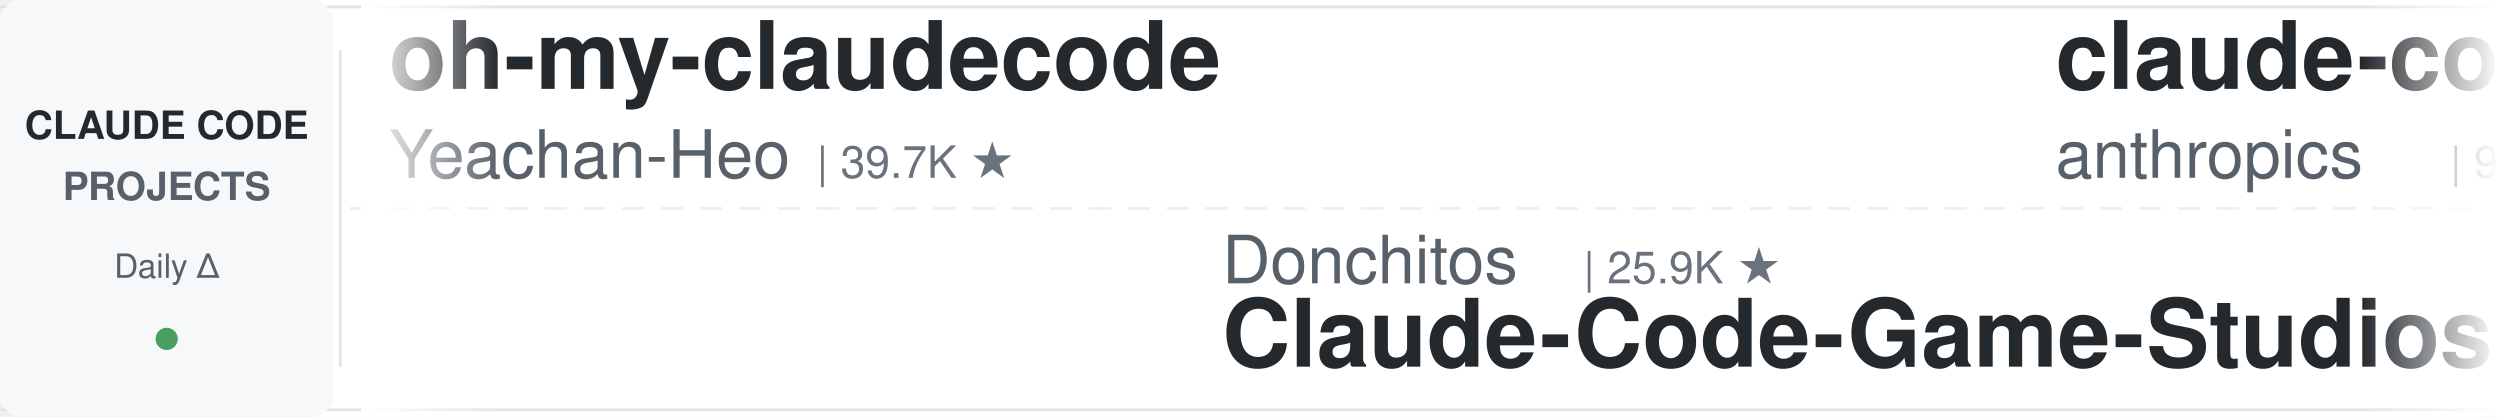
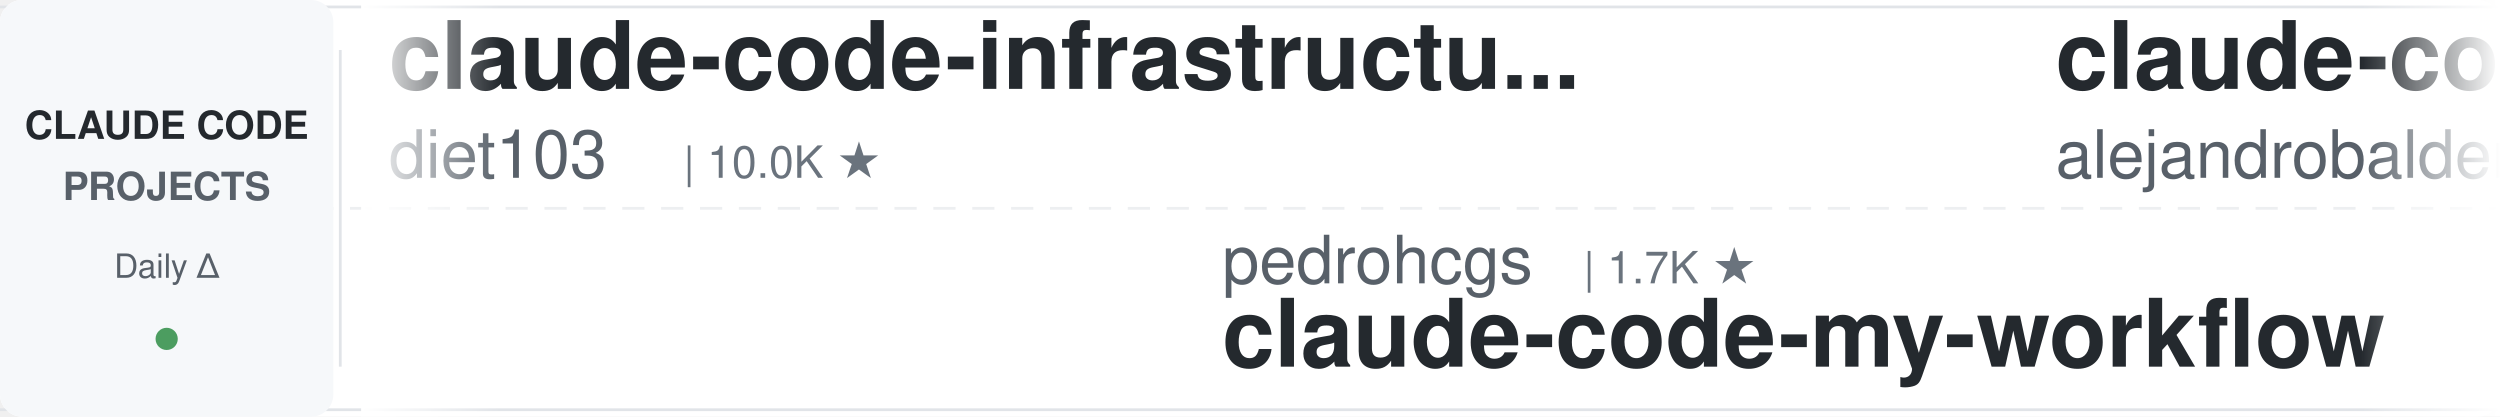
<svg xmlns="http://www.w3.org/2000/svg" width="900" height="150">
  <defs>
    <linearGradient id="leftFade" x1="0%" y1="0%" x2="100%" y2="0%">
      <stop offset="0%" style="stop-color:#ffffff;stop-opacity:1" />
      <stop offset="100%" style="stop-color:#ffffff;stop-opacity:0" />
    </linearGradient>
    <linearGradient id="rightFade" x1="0%" y1="0%" x2="100%" y2="0%">
      <stop offset="0%" style="stop-color:#ffffff;stop-opacity:0" />
      <stop offset="100%" style="stop-color:#ffffff;stop-opacity:1" />
    </linearGradient>
  </defs>
  <rect width="900" height="150" fill="#ffffff" rx="8" />
  <rect x="0" y="2" width="900" height="1" fill="#e1e4e8" />
  <rect x="0" y="147" width="900" height="1" fill="#e1e4e8" />
  <line x1="0" y1="75" x2="900" y2="75" stroke="#e1e4e8" stroke-width="1" stroke-dasharray="8 6" opacity="0.6" />
  <rect x="0" y="0" width="120" height="150" fill="#f6f8fa" rx="8" />
  <text x="60" y="50" font-family="-apple-system, BlinkMacSystemFont, 'Segoe UI', Helvetica, Arial, sans-serif" font-size="14" font-weight="600" fill="#24292e" text-anchor="middle">CLAUDE CODE</text>
  <text x="60" y="72" font-family="-apple-system, BlinkMacSystemFont, 'Segoe UI', Helvetica, Arial, sans-serif" font-size="14" font-weight="600" fill="#586069" text-anchor="middle">PROJECTS</text>
  <text x="60" y="100" font-family="-apple-system, BlinkMacSystemFont, 'Segoe UI', Helvetica, Arial, sans-serif" font-size="12" font-weight="500" fill="#586069" text-anchor="middle">Daily Δ</text>
  <circle cx="60" cy="122" r="4" fill="#22863a" opacity="0.8" />
  <rect x="122" y="18" width="1" height="114" fill="#e1e4e8" />
  <clipPath id="tickerClip">
    <rect x="130" y="0" width="770" height="150" />
  </clipPath>
  <g clip-path="url(#tickerClip)">
    <g id="tickerItems">
      <animateTransform attributeName="transform" attributeType="XML" type="translate" from="0 0" to="-3000 0" dur="54s" repeatCount="indefinite" />
      <g transform="translate(0, 0)">
-         <text x="140" y="32" font-family="-apple-system, BlinkMacSystemFont, 'Segoe UI', Helvetica, Arial, sans-serif" font-size="34" font-weight="600" fill="#24292e">oh-my-claudecode</text>
-         <text x="140" y="64" font-family="-apple-system, BlinkMacSystemFont, 'Segoe UI', Helvetica, Arial, sans-serif" font-size="24" font-weight="400" fill="#586069">Yeachan-Heo</text>
-         <text x="294" y="64" font-family="-apple-system, BlinkMacSystemFont, 'Segoe UI', Helvetica, Arial, sans-serif" font-size="16" font-weight="500" fill="#6a737d">| 39.7K ★</text>
+         <text x="140" y="32" font-family="-apple-system, BlinkMacSystemFont, 'Segoe UI', Helvetica, Arial, sans-serif" font-size="34" font-weight="600" fill="#24292e">claude-code-infrastructu...</text>
+         <text x="140" y="64" font-family="-apple-system, BlinkMacSystemFont, 'Segoe UI', Helvetica, Arial, sans-serif" font-size="24" font-weight="400" fill="#586069">diet103</text>
+         <text x="246" y="64" font-family="-apple-system, BlinkMacSystemFont, 'Segoe UI', Helvetica, Arial, sans-serif" font-size="16" font-weight="500" fill="#6a737d">| 10.0K ★</text>
      </g>
      <g transform="translate(300, 0)">
-         <text x="140" y="102" font-family="-apple-system, BlinkMacSystemFont, 'Segoe UI', Helvetica, Arial, sans-serif" font-size="24" font-weight="400" fill="#586069">Donchitos</text>
-         <text x="270" y="102" font-family="-apple-system, BlinkMacSystemFont, 'Segoe UI', Helvetica, Arial, sans-serif" font-size="16" font-weight="500" fill="#6a737d">| 25.9K ★</text>
-         <text x="140" y="132" font-family="-apple-system, BlinkMacSystemFont, 'Segoe UI', Helvetica, Arial, sans-serif" font-size="34" font-weight="600" fill="#24292e">Claude-Code-Game-Studios</text>
+         <text x="140" y="102" font-family="-apple-system, BlinkMacSystemFont, 'Segoe UI', Helvetica, Arial, sans-serif" font-size="24" font-weight="400" fill="#586069">pedrohcgs</text>
+         <text x="270" y="102" font-family="-apple-system, BlinkMacSystemFont, 'Segoe UI', Helvetica, Arial, sans-serif" font-size="16" font-weight="500" fill="#6a737d">| 1.7K ★</text>
+         <text x="140" y="132" font-family="-apple-system, BlinkMacSystemFont, 'Segoe UI', Helvetica, Arial, sans-serif" font-size="34" font-weight="600" fill="#24292e">claude-code-my-workflow</text>
      </g>
      <g transform="translate(600, 0)">
+         <text x="140" y="32" font-family="-apple-system, BlinkMacSystemFont, 'Segoe UI', Helvetica, Arial, sans-serif" font-size="34" font-weight="600" fill="#24292e">claude-code-from-source</text>
+         <text x="140" y="64" font-family="-apple-system, BlinkMacSystemFont, 'Segoe UI', Helvetica, Arial, sans-serif" font-size="24" font-weight="400" fill="#586069">alejandrobalderas</text>
+         <text x="366" y="64" font-family="-apple-system, BlinkMacSystemFont, 'Segoe UI', Helvetica, Arial, sans-serif" font-size="16" font-weight="500" fill="#6a737d">| 3.0K ★</text>
+       </g>
+       <g transform="translate(900, 0)">
+         <text x="140" y="102" font-family="-apple-system, BlinkMacSystemFont, 'Segoe UI', Helvetica, Arial, sans-serif" font-size="24" font-weight="400" fill="#586069">multica-ai</text>
+         <text x="282" y="102" font-family="-apple-system, BlinkMacSystemFont, 'Segoe UI', Helvetica, Arial, sans-serif" font-size="16" font-weight="500" fill="#6a737d">| 217.5K ★</text>
+         <text x="140" y="132" font-family="-apple-system, BlinkMacSystemFont, 'Segoe UI', Helvetica, Arial, sans-serif" font-size="34" font-weight="600" fill="#24292e">andrej-karpathy-skills</text>
+       </g>
+       <g transform="translate(1200, 0)">
+         <text x="140" y="32" font-family="-apple-system, BlinkMacSystemFont, 'Segoe UI', Helvetica, Arial, sans-serif" font-size="34" font-weight="600" fill="#24292e">claude_codex_bridge</text>
+         <text x="140" y="64" font-family="-apple-system, BlinkMacSystemFont, 'Segoe UI', Helvetica, Arial, sans-serif" font-size="24" font-weight="400" fill="#586069">SeemSeam</text>
+         <text x="258" y="64" font-family="-apple-system, BlinkMacSystemFont, 'Segoe UI', Helvetica, Arial, sans-serif" font-size="16" font-weight="500" fill="#6a737d">| 3.6K ★</text>
+       </g>
+       <g transform="translate(1500, 0)">
+         <text x="140" y="102" font-family="-apple-system, BlinkMacSystemFont, 'Segoe UI', Helvetica, Arial, sans-serif" font-size="24" font-weight="400" fill="#586069">disler</text>
+         <text x="234" y="102" font-family="-apple-system, BlinkMacSystemFont, 'Segoe UI', Helvetica, Arial, sans-serif" font-size="16" font-weight="500" fill="#6a737d">| 3.9K ★</text>
+         <text x="140" y="132" font-family="-apple-system, BlinkMacSystemFont, 'Segoe UI', Helvetica, Arial, sans-serif" font-size="34" font-weight="600" fill="#24292e">claude-code-hooks-master...</text>
+       </g>
+       <g transform="translate(1800, 0)">
        <text x="140" y="32" font-family="-apple-system, BlinkMacSystemFont, 'Segoe UI', Helvetica, Arial, sans-serif" font-size="34" font-weight="600" fill="#24292e">claude-code-base-action</text>
        <text x="140" y="64" font-family="-apple-system, BlinkMacSystemFont, 'Segoe UI', Helvetica, Arial, sans-serif" font-size="24" font-weight="400" fill="#586069">anthropics</text>
        <text x="282" y="64" font-family="-apple-system, BlinkMacSystemFont, 'Segoe UI', Helvetica, Arial, sans-serif" font-size="16" font-weight="500" fill="#6a737d">| 998 ★</text>
      </g>
-       <g transform="translate(900, 0)">
-         <text x="140" y="102" font-family="-apple-system, BlinkMacSystemFont, 'Segoe UI', Helvetica, Arial, sans-serif" font-size="24" font-weight="400" fill="#586069">VoltAgent</text>
-         <text x="270" y="102" font-family="-apple-system, BlinkMacSystemFont, 'Segoe UI', Helvetica, Arial, sans-serif" font-size="16" font-weight="500" fill="#6a737d">| 25.6K ★</text>
-         <text x="140" y="132" font-family="-apple-system, BlinkMacSystemFont, 'Segoe UI', Helvetica, Arial, sans-serif" font-size="34" font-weight="600" fill="#24292e">awesome-claude-code-suba...</text>
-       </g>
-       <g transform="translate(1200, 0)">
-         <text x="140" y="32" font-family="-apple-system, BlinkMacSystemFont, 'Segoe UI', Helvetica, Arial, sans-serif" font-size="34" font-weight="600" fill="#24292e">claude-code-reverse</text>
-         <text x="140" y="64" font-family="-apple-system, BlinkMacSystemFont, 'Segoe UI', Helvetica, Arial, sans-serif" font-size="24" font-weight="400" fill="#586069">Yuyz0112</text>
-         <text x="258" y="64" font-family="-apple-system, BlinkMacSystemFont, 'Segoe UI', Helvetica, Arial, sans-serif" font-size="16" font-weight="500" fill="#6a737d">| 2.4K ★</text>
-       </g>
-       <g transform="translate(1500, 0)">
-         <text x="140" y="102" font-family="-apple-system, BlinkMacSystemFont, 'Segoe UI', Helvetica, Arial, sans-serif" font-size="24" font-weight="400" fill="#586069">Windy3f3f3f3f</text>
-         <text x="318" y="102" font-family="-apple-system, BlinkMacSystemFont, 'Segoe UI', Helvetica, Arial, sans-serif" font-size="16" font-weight="500" fill="#6a737d">| 3.7K ★</text>
-         <text x="140" y="132" font-family="-apple-system, BlinkMacSystemFont, 'Segoe UI', Helvetica, Arial, sans-serif" font-size="34" font-weight="600" fill="#24292e">how-claude-code-works</text>
-       </g>
-       <g transform="translate(1800, 0)">
-         <text x="140" y="32" font-family="-apple-system, BlinkMacSystemFont, 'Segoe UI', Helvetica, Arial, sans-serif" font-size="34" font-weight="600" fill="#24292e">claude-code-settings</text>
-         <text x="140" y="64" font-family="-apple-system, BlinkMacSystemFont, 'Segoe UI', Helvetica, Arial, sans-serif" font-size="24" font-weight="400" fill="#586069">feiskyer</text>
-         <text x="258" y="64" font-family="-apple-system, BlinkMacSystemFont, 'Segoe UI', Helvetica, Arial, sans-serif" font-size="16" font-weight="500" fill="#6a737d">| 1.7K ★</text>
-       </g>
      <g transform="translate(2100, 0)">
-         <text x="140" y="102" font-family="-apple-system, BlinkMacSystemFont, 'Segoe UI', Helvetica, Arial, sans-serif" font-size="24" font-weight="400" fill="#586069">darcyegb</text>
-         <text x="258" y="102" font-family="-apple-system, BlinkMacSystemFont, 'Segoe UI', Helvetica, Arial, sans-serif" font-size="16" font-weight="500" fill="#6a737d">| 772 ★</text>
-         <text x="140" y="132" font-family="-apple-system, BlinkMacSystemFont, 'Segoe UI', Helvetica, Arial, sans-serif" font-size="34" font-weight="600" fill="#24292e">ClaudeCodeAgents</text>
+         <text x="140" y="102" font-family="-apple-system, BlinkMacSystemFont, 'Segoe UI', Helvetica, Arial, sans-serif" font-size="24" font-weight="400" fill="#586069">disler</text>
+         <text x="234" y="102" font-family="-apple-system, BlinkMacSystemFont, 'Segoe UI', Helvetica, Arial, sans-serif" font-size="16" font-weight="500" fill="#6a737d">| 1.7K ★</text>
+         <text x="140" y="132" font-family="-apple-system, BlinkMacSystemFont, 'Segoe UI', Helvetica, Arial, sans-serif" font-size="34" font-weight="600" fill="#24292e">pi-vs-claude-code</text>
      </g>
      <g transform="translate(2400, 0)">
-         <text x="140" y="32" font-family="-apple-system, BlinkMacSystemFont, 'Segoe UI', Helvetica, Arial, sans-serif" font-size="34" font-weight="600" fill="#24292e">claude-code-ultimate-gui...</text>
-         <text x="140" y="64" font-family="-apple-system, BlinkMacSystemFont, 'Segoe UI', Helvetica, Arial, sans-serif" font-size="24" font-weight="400" fill="#586069">FlorianBruniaux</text>
-         <text x="342" y="64" font-family="-apple-system, BlinkMacSystemFont, 'Segoe UI', Helvetica, Arial, sans-serif" font-size="16" font-weight="500" fill="#6a737d">| 6.1K ★</text>
+         <text x="140" y="32" font-family="-apple-system, BlinkMacSystemFont, 'Segoe UI', Helvetica, Arial, sans-serif" font-size="34" font-weight="600" fill="#24292e">everything-claude-code</text>
+         <text x="140" y="64" font-family="-apple-system, BlinkMacSystemFont, 'Segoe UI', Helvetica, Arial, sans-serif" font-size="24" font-weight="400" fill="#586069">WorldFlowAI</text>
+         <text x="294" y="64" font-family="-apple-system, BlinkMacSystemFont, 'Segoe UI', Helvetica, Arial, sans-serif" font-size="16" font-weight="500" fill="#6a737d">| 4.3K ★</text>
      </g>
      <g transform="translate(2700, 0)">
-         <text x="140" y="102" font-family="-apple-system, BlinkMacSystemFont, 'Segoe UI', Helvetica, Arial, sans-serif" font-size="24" font-weight="400" fill="#586069">affaan-m</text>
-         <text x="258" y="102" font-family="-apple-system, BlinkMacSystemFont, 'Segoe UI', Helvetica, Arial, sans-serif" font-size="16" font-weight="500" fill="#6a737d">| 275.5K ★</text>
-         <text x="140" y="132" font-family="-apple-system, BlinkMacSystemFont, 'Segoe UI', Helvetica, Arial, sans-serif" font-size="34" font-weight="600" fill="#24292e">ECC</text>
+         <text x="140" y="102" font-family="-apple-system, BlinkMacSystemFont, 'Segoe UI', Helvetica, Arial, sans-serif" font-size="24" font-weight="400" fill="#586069">daymade</text>
+         <text x="246" y="102" font-family="-apple-system, BlinkMacSystemFont, 'Segoe UI', Helvetica, Arial, sans-serif" font-size="16" font-weight="500" fill="#6a737d">| 1.4K ★</text>
+         <text x="140" y="132" font-family="-apple-system, BlinkMacSystemFont, 'Segoe UI', Helvetica, Arial, sans-serif" font-size="34" font-weight="600" fill="#24292e">claude-code-skills</text>
      </g>
      <g transform="translate(3000, 0)">
-         <text x="140" y="32" font-family="-apple-system, BlinkMacSystemFont, 'Segoe UI', Helvetica, Arial, sans-serif" font-size="34" font-weight="600" fill="#24292e">oh-my-claudecode</text>
-         <text x="140" y="64" font-family="-apple-system, BlinkMacSystemFont, 'Segoe UI', Helvetica, Arial, sans-serif" font-size="24" font-weight="400" fill="#586069">Yeachan-Heo</text>
-         <text x="294" y="64" font-family="-apple-system, BlinkMacSystemFont, 'Segoe UI', Helvetica, Arial, sans-serif" font-size="16" font-weight="500" fill="#6a737d">| 39.7K ★</text>
+         <text x="140" y="32" font-family="-apple-system, BlinkMacSystemFont, 'Segoe UI', Helvetica, Arial, sans-serif" font-size="34" font-weight="600" fill="#24292e">claude-code-infrastructu...</text>
+         <text x="140" y="64" font-family="-apple-system, BlinkMacSystemFont, 'Segoe UI', Helvetica, Arial, sans-serif" font-size="24" font-weight="400" fill="#586069">diet103</text>
+         <text x="246" y="64" font-family="-apple-system, BlinkMacSystemFont, 'Segoe UI', Helvetica, Arial, sans-serif" font-size="16" font-weight="500" fill="#6a737d">| 10.0K ★</text>
      </g>
      <g transform="translate(3300, 0)">
-         <text x="140" y="102" font-family="-apple-system, BlinkMacSystemFont, 'Segoe UI', Helvetica, Arial, sans-serif" font-size="24" font-weight="400" fill="#586069">Donchitos</text>
-         <text x="270" y="102" font-family="-apple-system, BlinkMacSystemFont, 'Segoe UI', Helvetica, Arial, sans-serif" font-size="16" font-weight="500" fill="#6a737d">| 25.9K ★</text>
-         <text x="140" y="132" font-family="-apple-system, BlinkMacSystemFont, 'Segoe UI', Helvetica, Arial, sans-serif" font-size="34" font-weight="600" fill="#24292e">Claude-Code-Game-Studios</text>
+         <text x="140" y="102" font-family="-apple-system, BlinkMacSystemFont, 'Segoe UI', Helvetica, Arial, sans-serif" font-size="24" font-weight="400" fill="#586069">pedrohcgs</text>
+         <text x="270" y="102" font-family="-apple-system, BlinkMacSystemFont, 'Segoe UI', Helvetica, Arial, sans-serif" font-size="16" font-weight="500" fill="#6a737d">| 1.7K ★</text>
+         <text x="140" y="132" font-family="-apple-system, BlinkMacSystemFont, 'Segoe UI', Helvetica, Arial, sans-serif" font-size="34" font-weight="600" fill="#24292e">claude-code-my-workflow</text>
      </g>
      <g transform="translate(3600, 0)">
-         <text x="140" y="32" font-family="-apple-system, BlinkMacSystemFont, 'Segoe UI', Helvetica, Arial, sans-serif" font-size="34" font-weight="600" fill="#24292e">claude-code-base-action</text>
-         <text x="140" y="64" font-family="-apple-system, BlinkMacSystemFont, 'Segoe UI', Helvetica, Arial, sans-serif" font-size="24" font-weight="400" fill="#586069">anthropics</text>
-         <text x="282" y="64" font-family="-apple-system, BlinkMacSystemFont, 'Segoe UI', Helvetica, Arial, sans-serif" font-size="16" font-weight="500" fill="#6a737d">| 998 ★</text>
+         <text x="140" y="32" font-family="-apple-system, BlinkMacSystemFont, 'Segoe UI', Helvetica, Arial, sans-serif" font-size="34" font-weight="600" fill="#24292e">claude-code-from-source</text>
+         <text x="140" y="64" font-family="-apple-system, BlinkMacSystemFont, 'Segoe UI', Helvetica, Arial, sans-serif" font-size="24" font-weight="400" fill="#586069">alejandrobalderas</text>
+         <text x="366" y="64" font-family="-apple-system, BlinkMacSystemFont, 'Segoe UI', Helvetica, Arial, sans-serif" font-size="16" font-weight="500" fill="#6a737d">| 3.0K ★</text>
      </g>
      <g transform="translate(3900, 0)">
-         <text x="140" y="102" font-family="-apple-system, BlinkMacSystemFont, 'Segoe UI', Helvetica, Arial, sans-serif" font-size="24" font-weight="400" fill="#586069">VoltAgent</text>
-         <text x="270" y="102" font-family="-apple-system, BlinkMacSystemFont, 'Segoe UI', Helvetica, Arial, sans-serif" font-size="16" font-weight="500" fill="#6a737d">| 25.6K ★</text>
-         <text x="140" y="132" font-family="-apple-system, BlinkMacSystemFont, 'Segoe UI', Helvetica, Arial, sans-serif" font-size="34" font-weight="600" fill="#24292e">awesome-claude-code-suba...</text>
+         <text x="140" y="102" font-family="-apple-system, BlinkMacSystemFont, 'Segoe UI', Helvetica, Arial, sans-serif" font-size="24" font-weight="400" fill="#586069">multica-ai</text>
+         <text x="282" y="102" font-family="-apple-system, BlinkMacSystemFont, 'Segoe UI', Helvetica, Arial, sans-serif" font-size="16" font-weight="500" fill="#6a737d">| 217.5K ★</text>
+         <text x="140" y="132" font-family="-apple-system, BlinkMacSystemFont, 'Segoe UI', Helvetica, Arial, sans-serif" font-size="34" font-weight="600" fill="#24292e">andrej-karpathy-skills</text>
      </g>
    </g>
  </g>
  <rect x="130" y="0" width="50" height="150" fill="url(#leftFade)" />
  <rect x="850" y="0" width="50" height="150" fill="url(#rightFade)" />
</svg>
